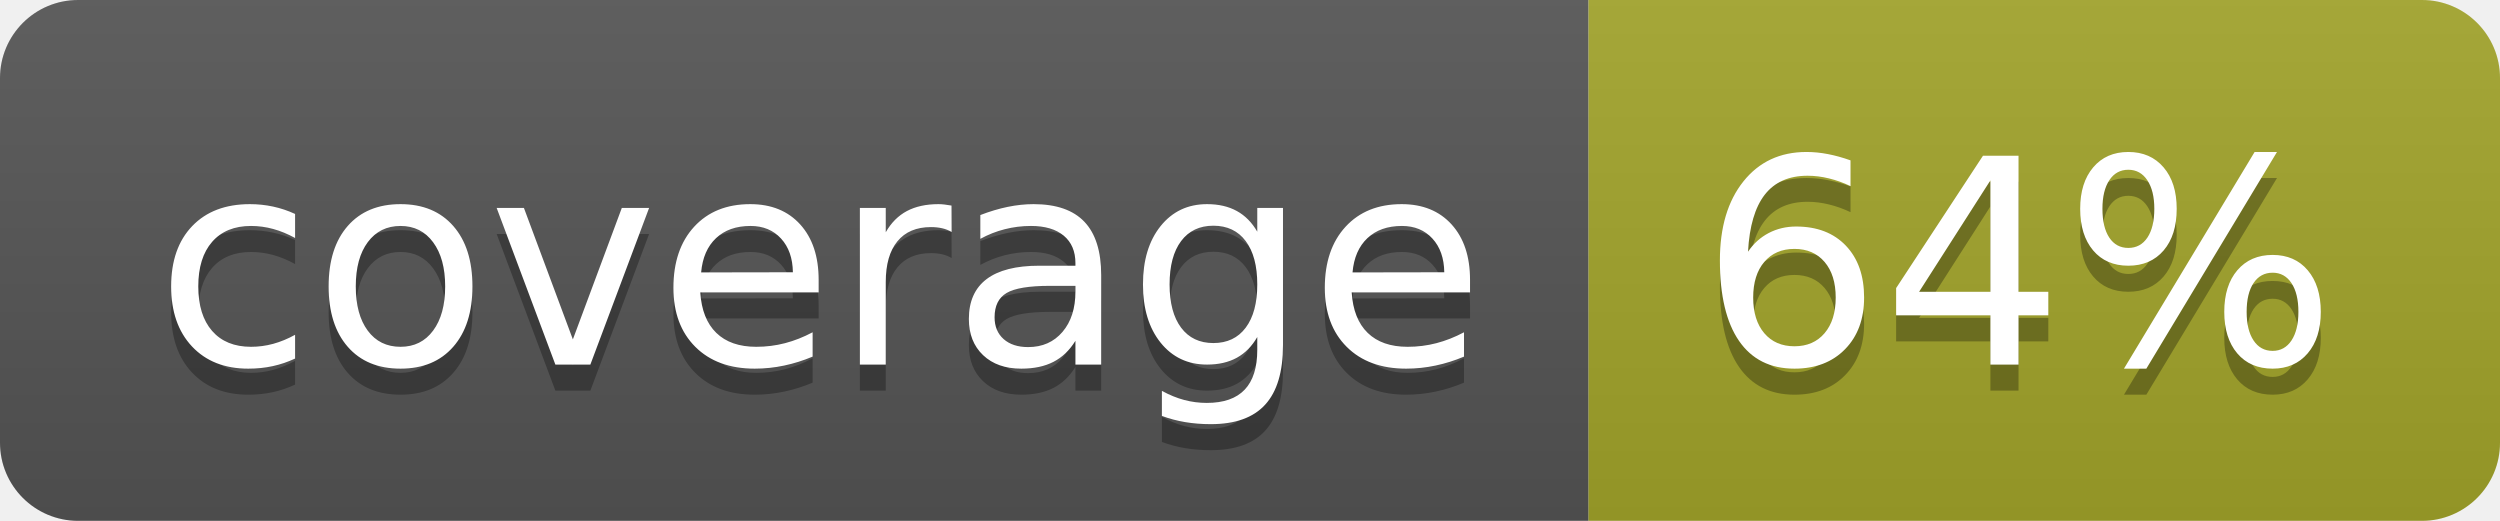
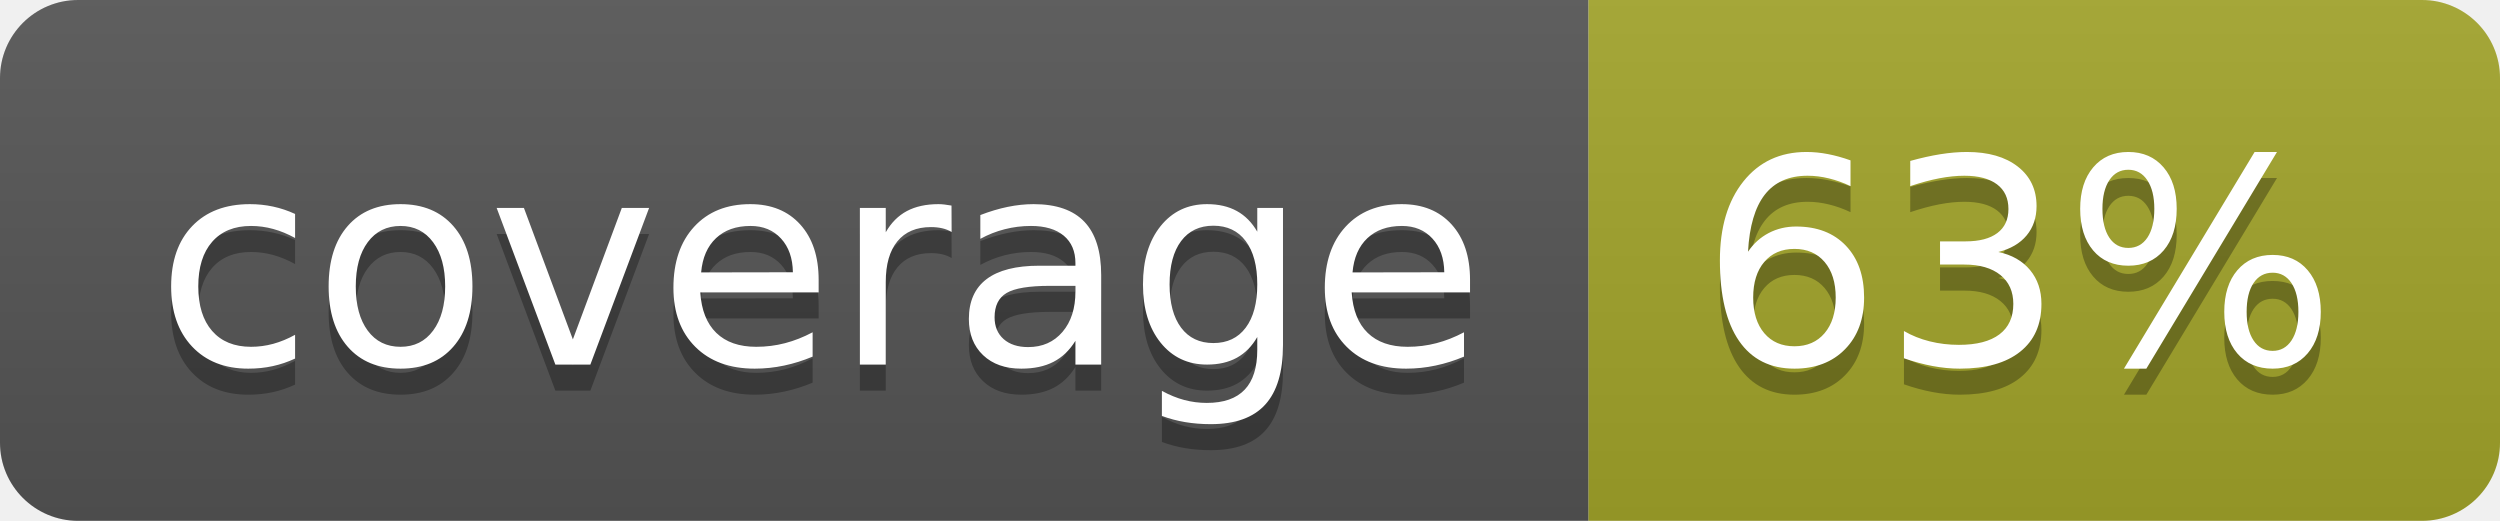
<svg xmlns="http://www.w3.org/2000/svg" width="96" height="20">
  <linearGradient id="b" x2="0" y2="100%">
    <stop offset="0" stop-color="#bbb" stop-opacity=".1" />
    <stop offset="1" stop-opacity=".1" />
  </linearGradient>
  <clipPath id="a">
    <rect width="96" height="20" rx="3" fill="#fff" />
  </clipPath>
  <g clip-path="url(#a)">
    <path fill="#555" d="M0 0h61v20H0z" />
    <path fill="#A3A52A" d="M61 0h35v20H61z" />
    <path fill="url(#b)" d="M0 0h96v20H0z" />
  </g>
  <g fill="#fff" text-anchor="middle" font-family="DejaVu Sans,Verdana,Geneva,sans-serif" font-size="110">
    <text x="315" y="150" fill="#010101" fill-opacity=".3" transform="scale(.1)" textLength="510">coverage</text>
    <text x="315" y="140" transform="scale(.1)" textLength="510">coverage</text>
-     <text x="775" y="150" fill="#010101" fill-opacity=".3" transform="scale(.1)" textLength="250">64%</text>
-     <text x="775" y="140" transform="scale(.1)" textLength="250">64%</text>
+     <text x="775" y="150" fill="#010101" fill-opacity=".3" transform="scale(.1)" textLength="250">63%</text>
+     <text x="775" y="140" transform="scale(.1)" textLength="250">63%</text>
  </g>
</svg>
